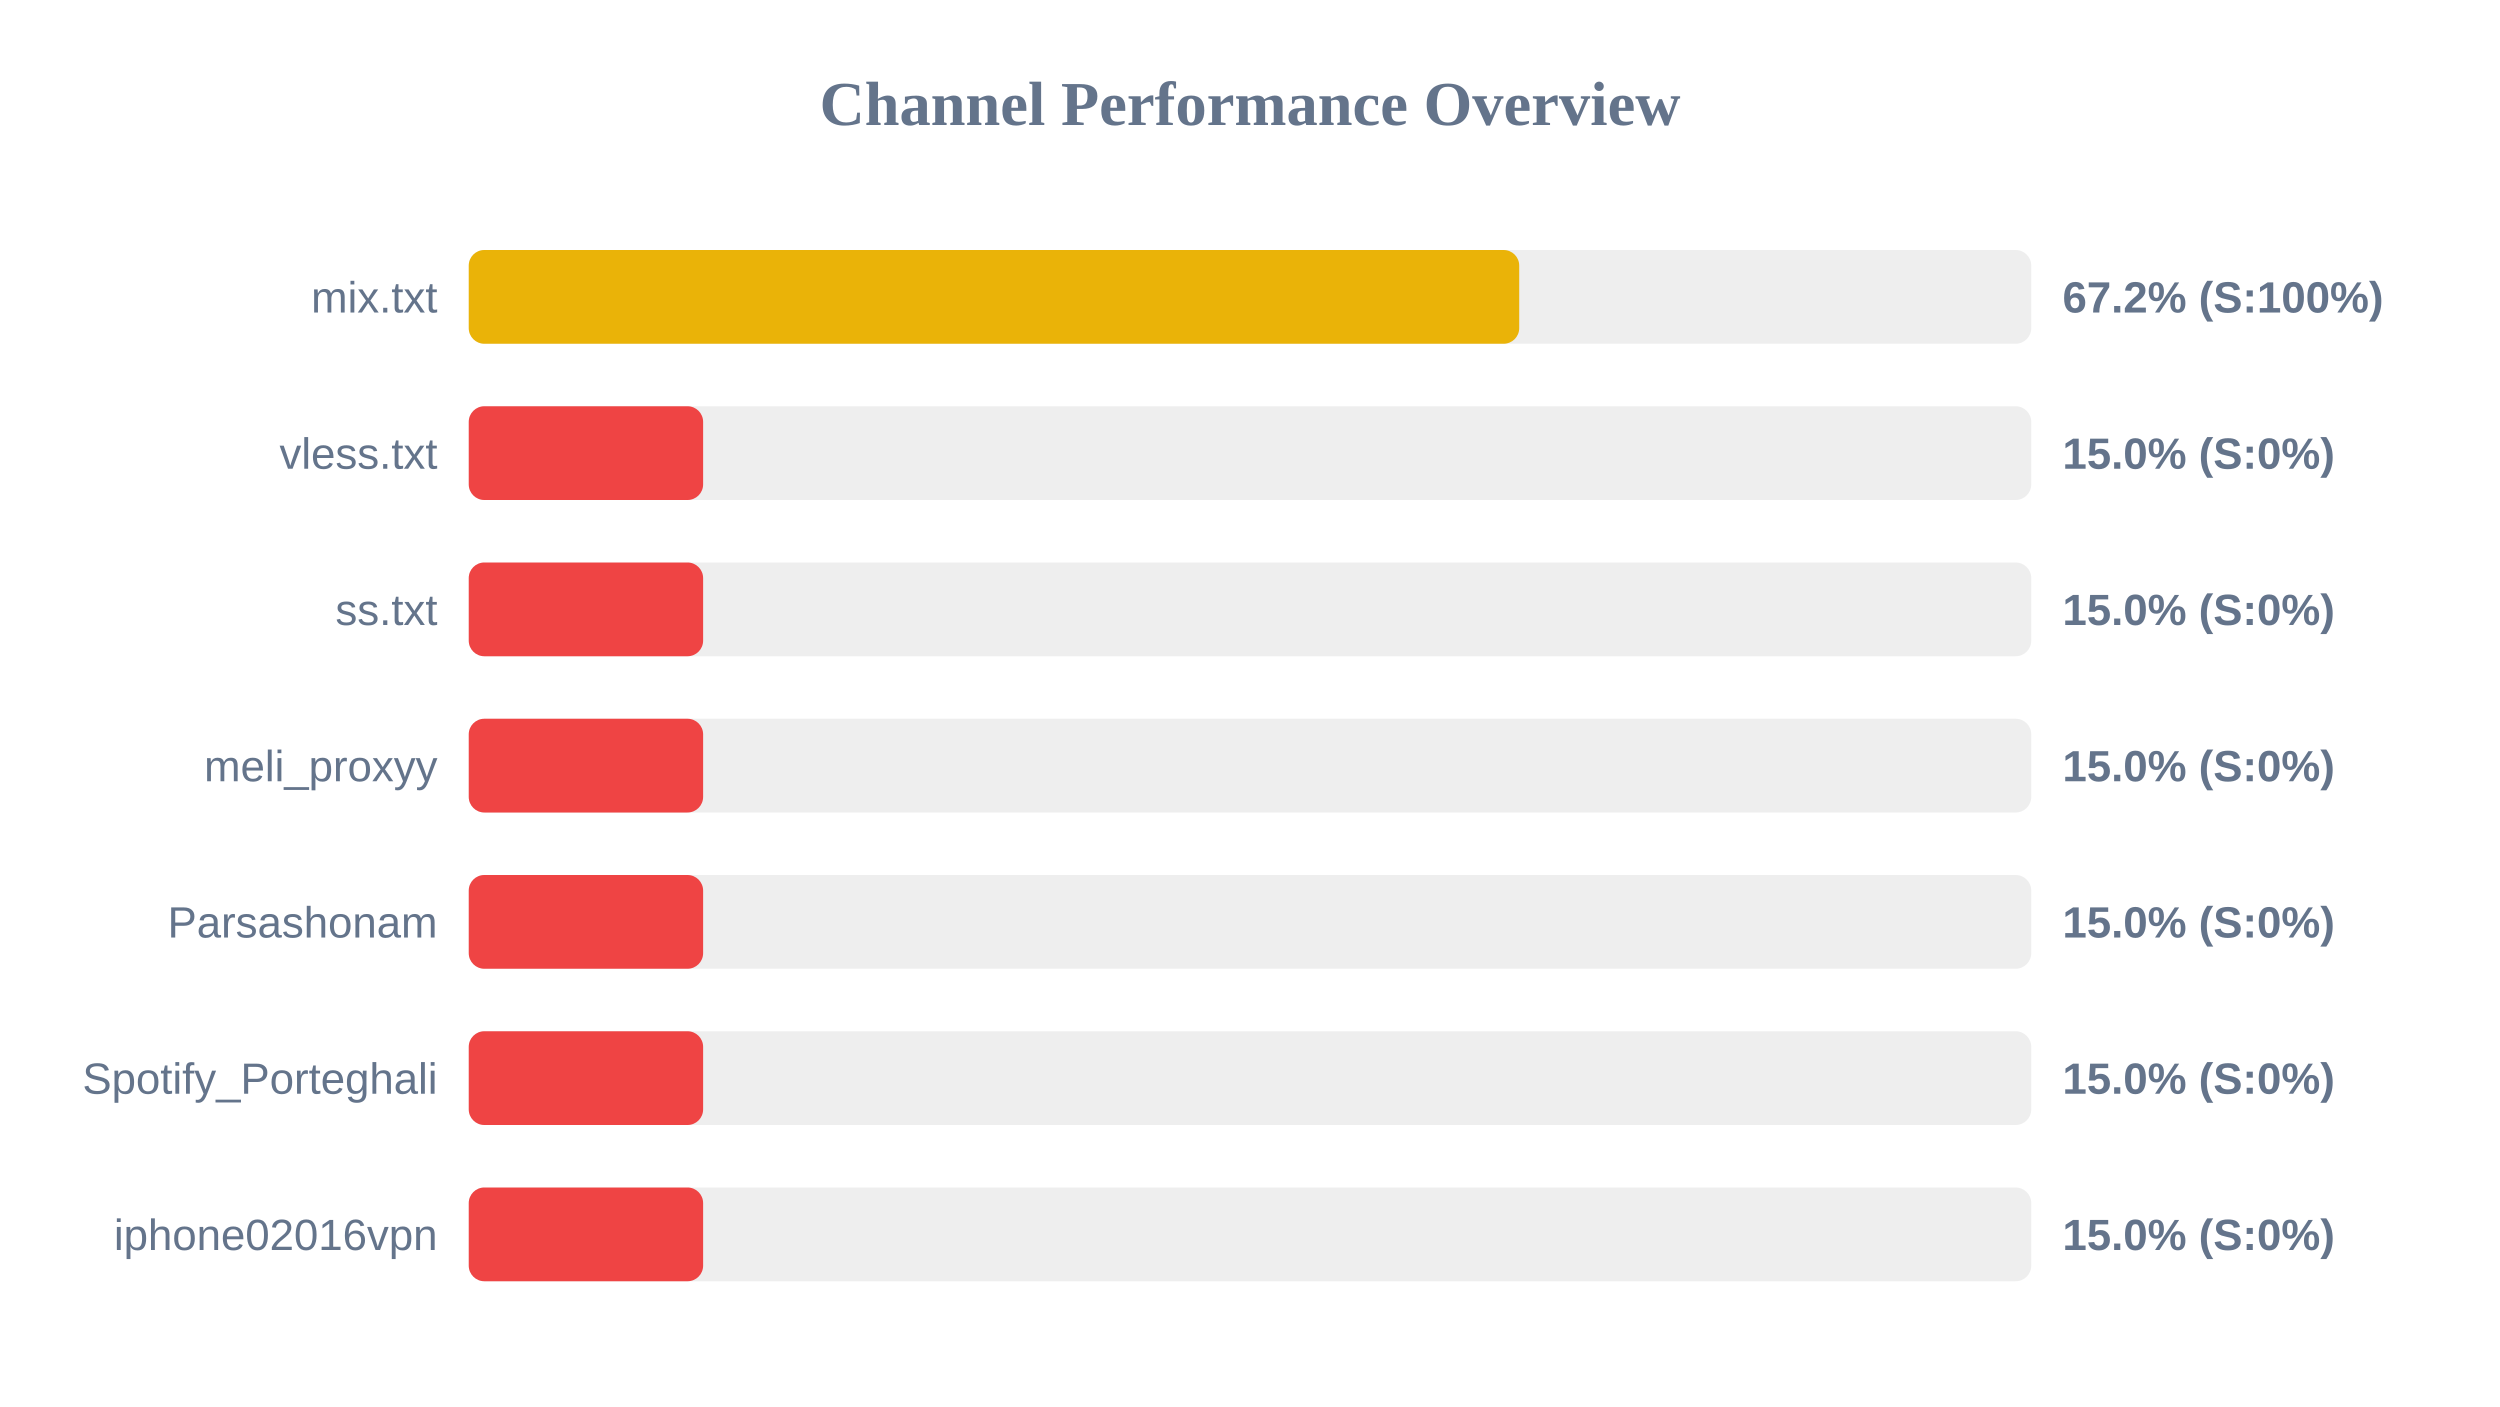
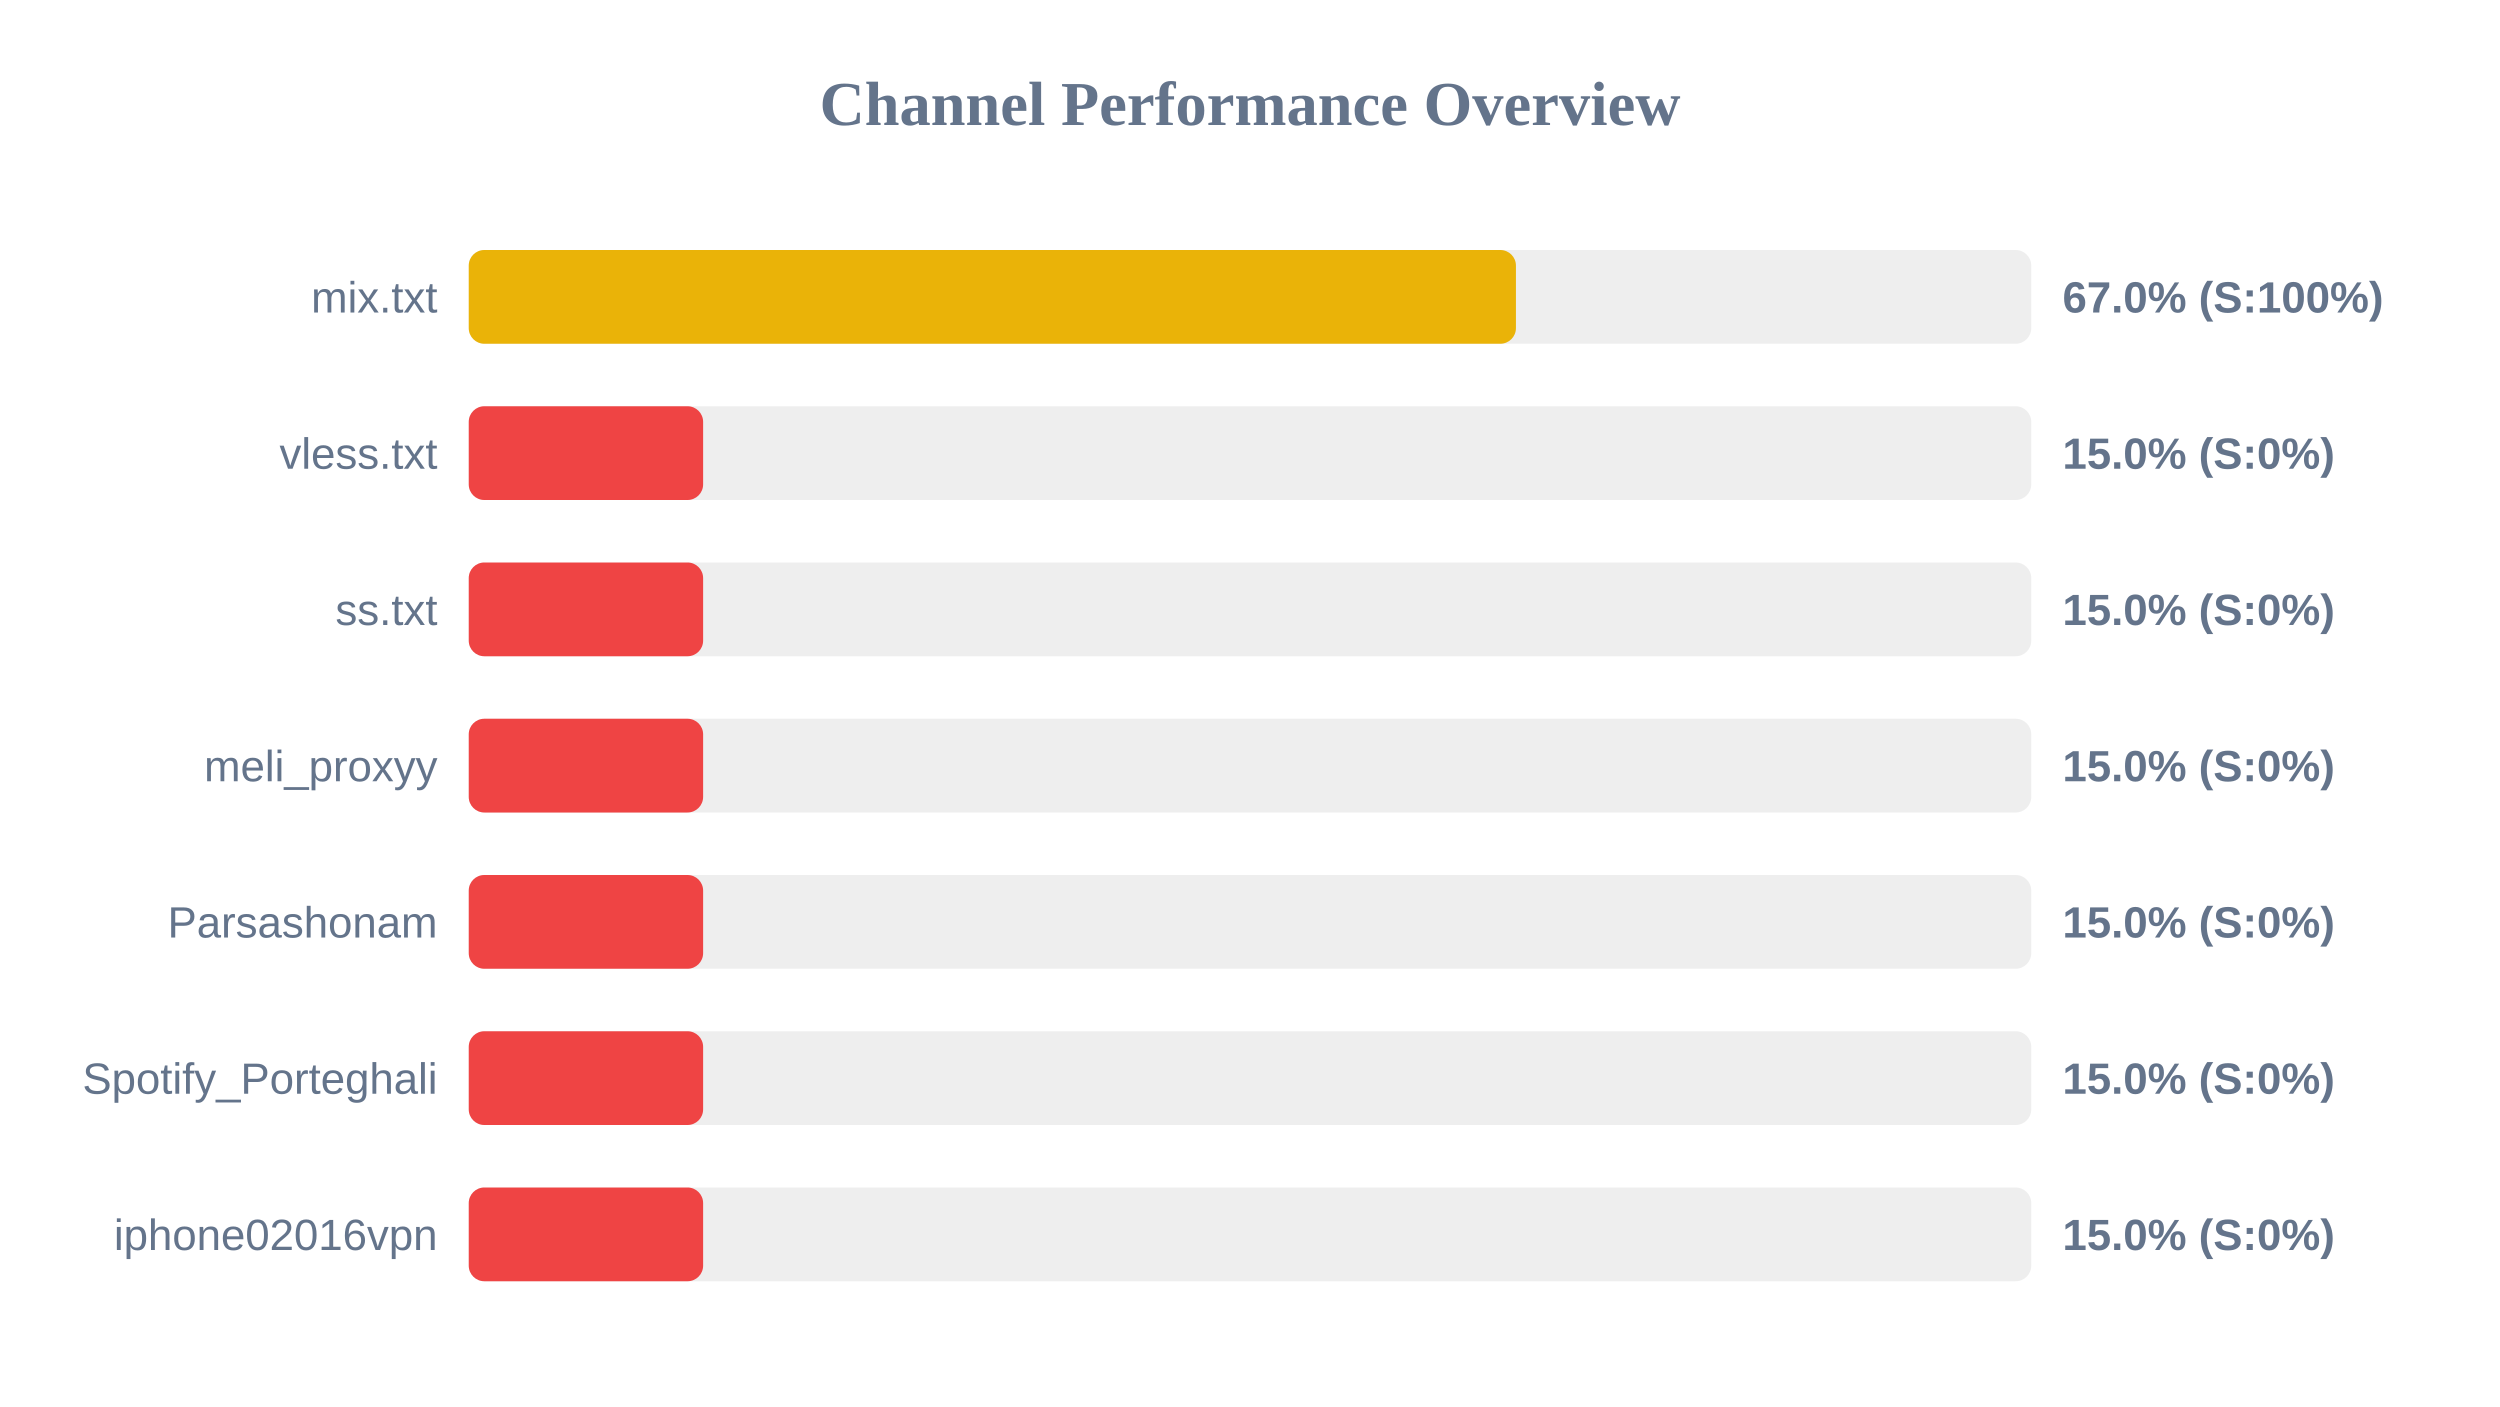
<svg xmlns="http://www.w3.org/2000/svg" width="800" height="450" version="1.1">
  <style>
        .row { font: 14px Arial; fill: #64748b; }
        .score { font: bold 14px Arial; fill: #64748b; }
    </style>
  <text x="400" y="40" text-anchor="middle" font-size="20px" font-weight="bold" fill="#64748b">Channel Performance Overview</text>
  <rect x="150" y="80" width="500" height="30" fill="#eee" rx="5" />
-   <rect x="150" y="80" width="336.15" height="30" fill="#eab308" rx="5" />
+   <rect x="150" y="80" width="335.1" height="30" fill="#eab308" rx="5" />
  <text x="140" y="100" text-anchor="end" class="row">mix.txt</text>
-   <text x="660" y="100" text-anchor="start" class="score">67.2% (S:100%)</text>
+   <text x="660" y="100" text-anchor="start" class="score">67.0% (S:100%)</text>
  <rect x="150" y="130" width="500" height="30" fill="#eee" rx="5" />
  <rect x="150" y="130" width="75.0" height="30" fill="#ef4444" rx="5" />
  <text x="140" y="150" text-anchor="end" class="row">vless.txt</text>
  <text x="660" y="150" text-anchor="start" class="score">15.0% (S:0%)</text>
  <rect x="150" y="180" width="500" height="30" fill="#eee" rx="5" />
  <rect x="150" y="180" width="75.0" height="30" fill="#ef4444" rx="5" />
  <text x="140" y="200" text-anchor="end" class="row">ss.txt</text>
  <text x="660" y="200" text-anchor="start" class="score">15.0% (S:0%)</text>
  <rect x="150" y="230" width="500" height="30" fill="#eee" rx="5" />
  <rect x="150" y="230" width="75.0" height="30" fill="#ef4444" rx="5" />
  <text x="140" y="250" text-anchor="end" class="row">meli_proxyy</text>
  <text x="660" y="250" text-anchor="start" class="score">15.0% (S:0%)</text>
  <rect x="150" y="280" width="500" height="30" fill="#eee" rx="5" />
  <rect x="150" y="280" width="75.0" height="30" fill="#ef4444" rx="5" />
  <text x="140" y="300" text-anchor="end" class="row">Parsashonam</text>
  <text x="660" y="300" text-anchor="start" class="score">15.0% (S:0%)</text>
  <rect x="150" y="330" width="500" height="30" fill="#eee" rx="5" />
  <rect x="150" y="330" width="75.0" height="30" fill="#ef4444" rx="5" />
  <text x="140" y="350" text-anchor="end" class="row">Spotify_Porteghali</text>
  <text x="660" y="350" text-anchor="start" class="score">15.0% (S:0%)</text>
  <rect x="150" y="380" width="500" height="30" fill="#eee" rx="5" />
  <rect x="150" y="380" width="75.0" height="30" fill="#ef4444" rx="5" />
  <text x="140" y="400" text-anchor="end" class="row">iphone02016vpn</text>
  <text x="660" y="400" text-anchor="start" class="score">15.0% (S:0%)</text>
</svg>
